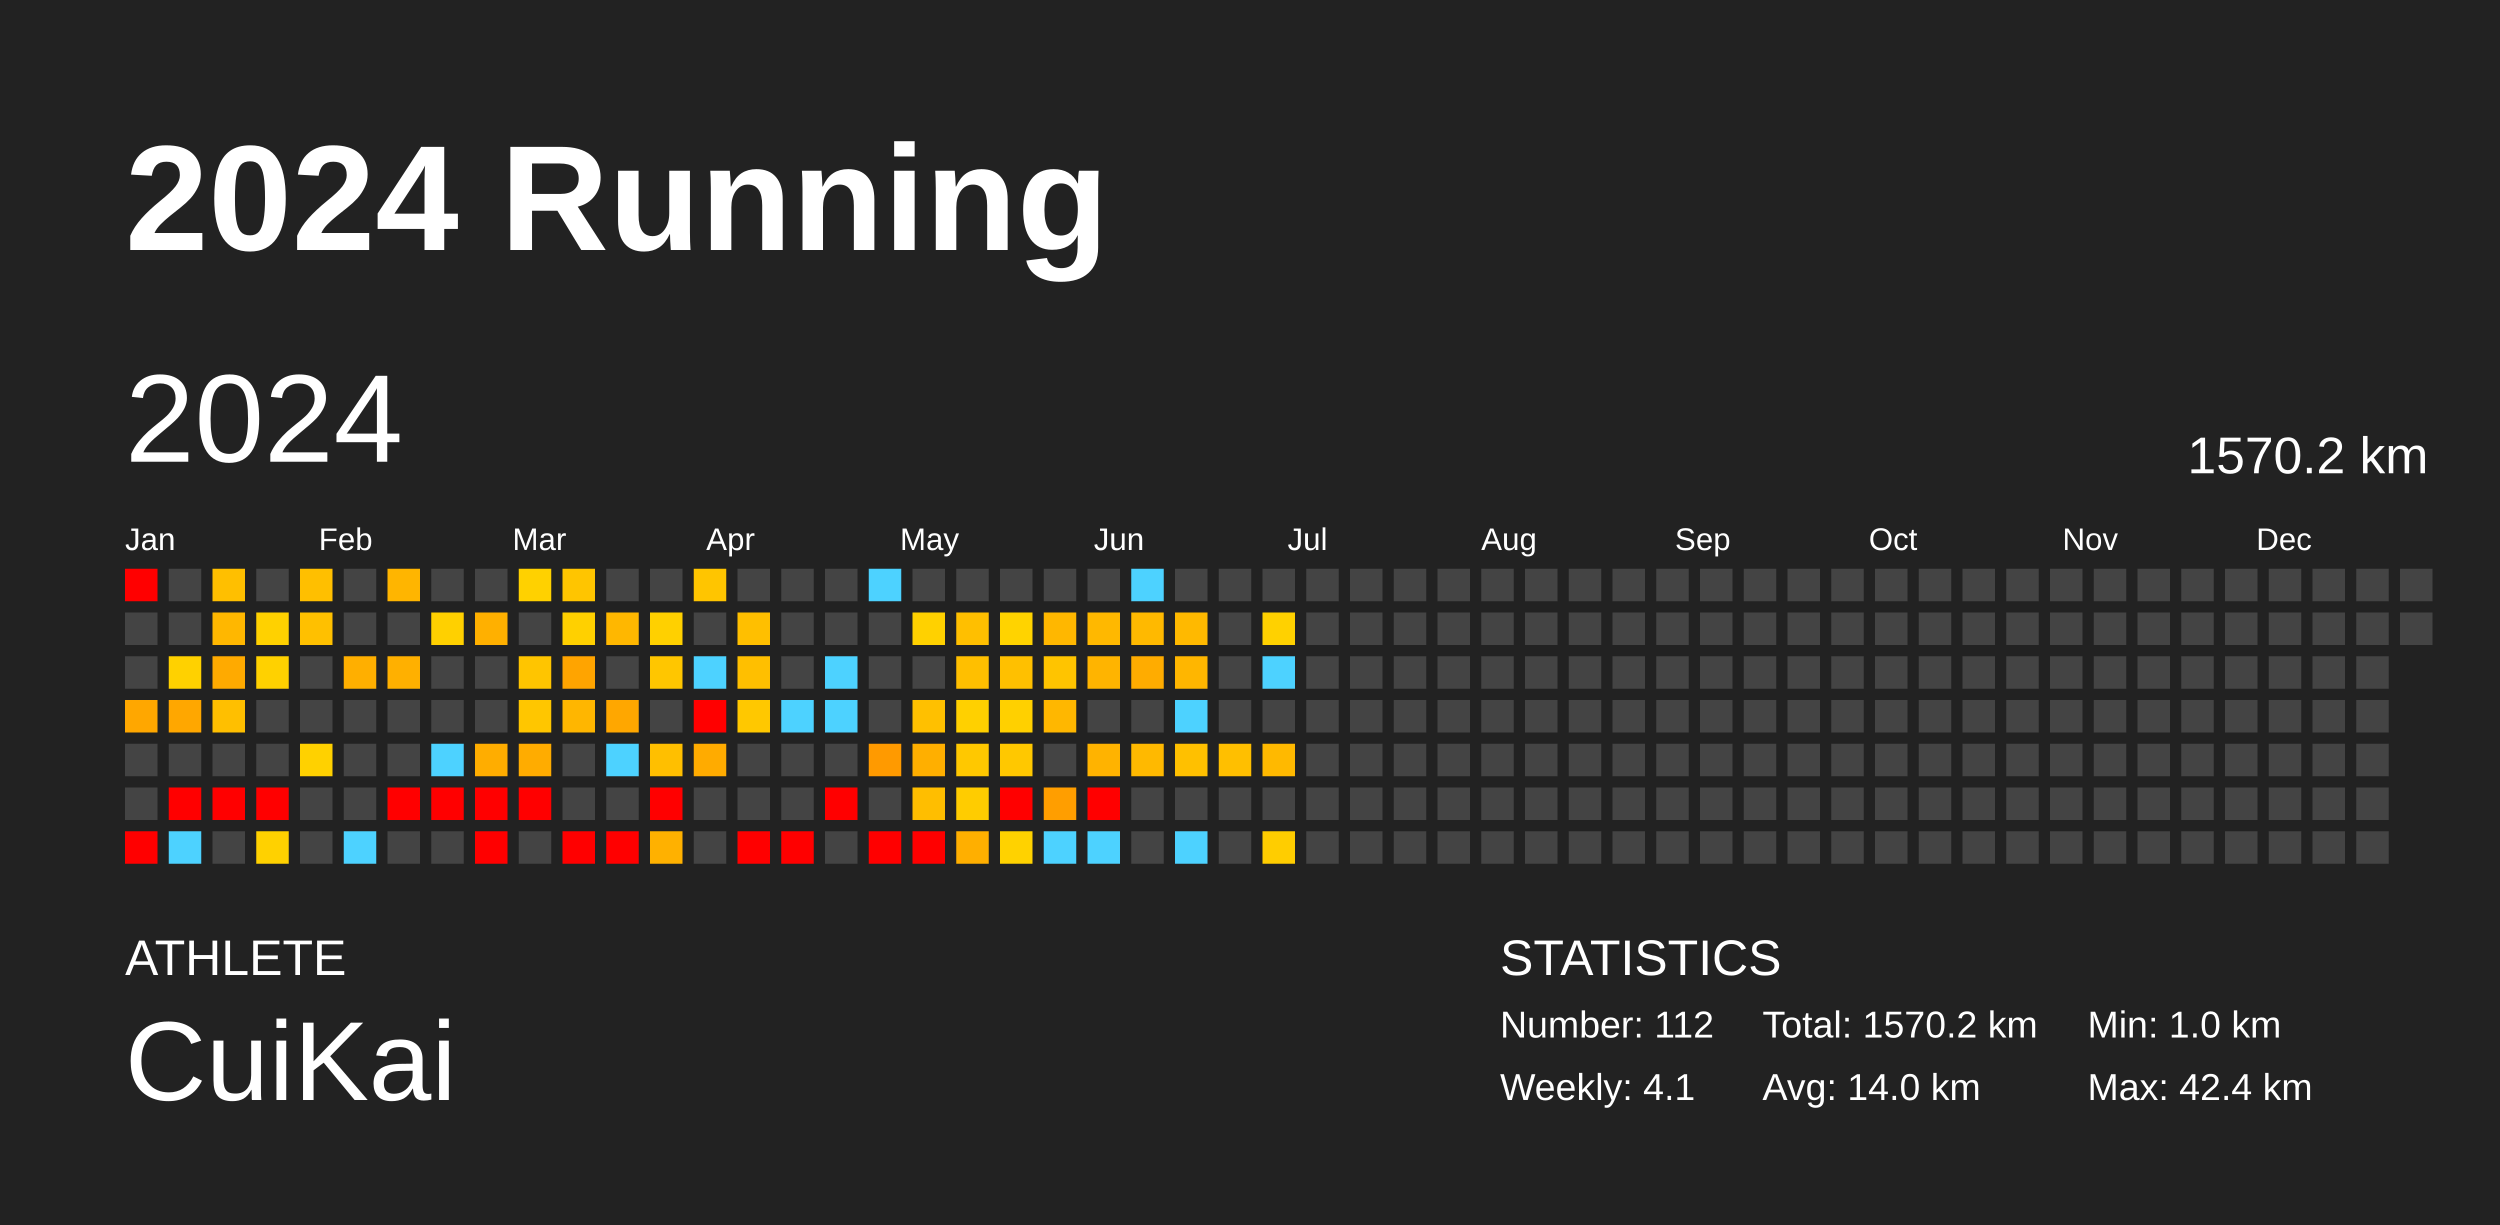
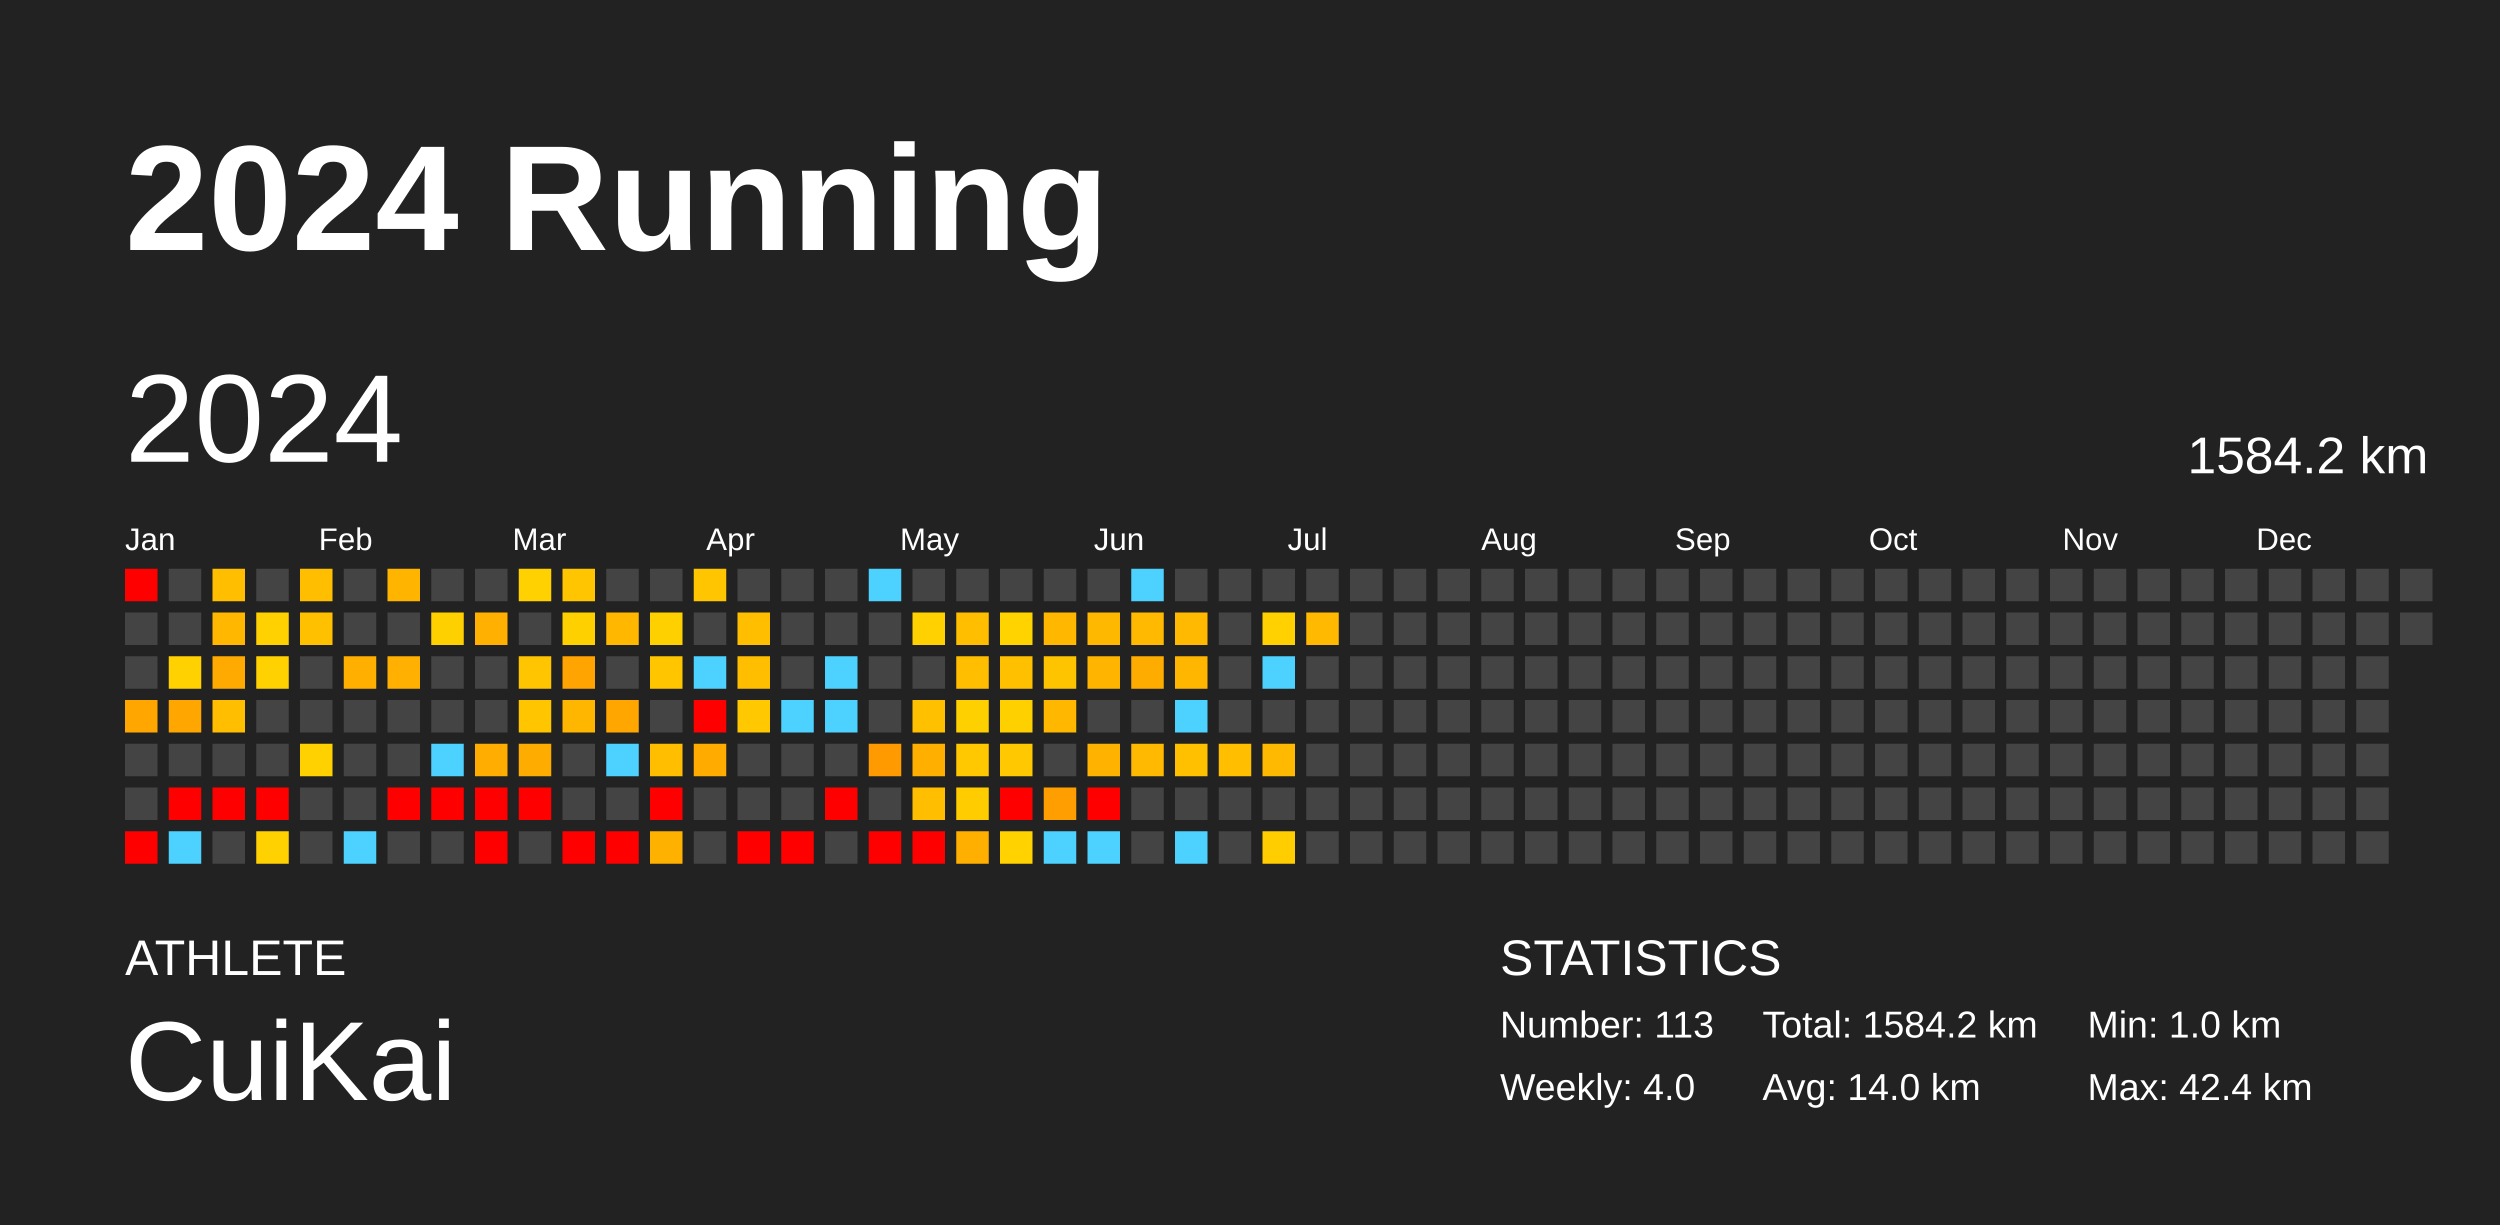
<svg xmlns="http://www.w3.org/2000/svg" baseProfile="full" height="98mm" version="1.1" viewBox="0,0,200,98" width="200mm">
  <defs />
  <rect fill="#222222" height="98" width="200" x="0" y="0" />
  <text fill="#FFFFFF" style="font-size:12px; font-family:Arial; font-weight:bold;" x="10" y="20">2024 Running</text>
  <text fill="#FFFFFF" style="font-size:4px; font-family:Arial" x="10" y="78">ATHLETE</text>
  <text fill="#FFFFFF" style="font-size:9px; font-family:Arial" x="10" y="88">CuiKai</text>
  <text fill="#FFFFFF" style="font-size:4px; font-family:Arial" x="120" y="78">STATISTICS</text>
-   <text fill="#FFFFFF" style="font-size:3px; font-family:Arial" x="120" y="83">Number: 112</text>
-   <text fill="#FFFFFF" style="font-size:3px; font-family:Arial" x="120" y="88">Weekly: 4.1</text>
-   <text fill="#FFFFFF" style="font-size:3px; font-family:Arial" x="141" y="83">Total: 1570.2 km</text>
+   <text fill="#FFFFFF" style="font-size:3px; font-family:Arial" x="120" y="83">Number: 113</text>
+   <text fill="#FFFFFF" style="font-size:3px; font-family:Arial" x="120" y="88">Weekly: 4.0</text>
+   <text fill="#FFFFFF" style="font-size:3px; font-family:Arial" x="141" y="83">Total: 1584.2 km</text>
  <text fill="#FFFFFF" style="font-size:3px; font-family:Arial" x="141" y="88">Avg: 14.0 km</text>
  <text fill="#FFFFFF" style="font-size:3px; font-family:Arial" x="167" y="83">Min: 1.0 km</text>
  <text fill="#FFFFFF" style="font-size:3px; font-family:Arial" x="167" y="88">Max: 42.4 km</text>
  <text dominant-baseline="hanging" fill="#FFFFFF" style="font-size:10.0px; font-family:Arial;" x="10" y="30">2024</text>
-   <text dominant-baseline="hanging" fill="#FFFFFF" style="font-size:4.125px; font-family:Arial;" x="175" y="35">1570.2 km</text>
+   <text dominant-baseline="hanging" fill="#FFFFFF" style="font-size:4.125px; font-family:Arial;" x="175" y="35">1584.2 km</text>
  <text fill="#FFFFFF" style="font-size:2.5px; font-family:Arial" x="10.0" y="44">Jan</text>
  <text fill="#FFFFFF" style="font-size:2.5px; font-family:Arial" x="25.5" y="44">Feb</text>
  <text fill="#FFFFFF" style="font-size:2.5px; font-family:Arial" x="41.0" y="44">Mar</text>
  <text fill="#FFFFFF" style="font-size:2.5px; font-family:Arial" x="56.5" y="44">Apr</text>
  <text fill="#FFFFFF" style="font-size:2.5px; font-family:Arial" x="72.0" y="44">May</text>
  <text fill="#FFFFFF" style="font-size:2.5px; font-family:Arial" x="87.5" y="44">Jun</text>
  <text fill="#FFFFFF" style="font-size:2.5px; font-family:Arial" x="103.0" y="44">Jul</text>
  <text fill="#FFFFFF" style="font-size:2.5px; font-family:Arial" x="118.5" y="44">Aug</text>
  <text fill="#FFFFFF" style="font-size:2.5px; font-family:Arial" x="134.0" y="44">Sep</text>
  <text fill="#FFFFFF" style="font-size:2.5px; font-family:Arial" x="149.5" y="44">Oct</text>
  <text fill="#FFFFFF" style="font-size:2.5px; font-family:Arial" x="165.0" y="44">Nov</text>
  <text fill="#FFFFFF" style="font-size:2.5px; font-family:Arial" x="180.5" y="44">Dec</text>
  <rect fill="red" height="2.6" width="2.6" x="10.0" y="45.5" />
  <rect fill="#444444" height="2.6" width="2.6" x="10.0" y="49.0" />
  <rect fill="#444444" height="2.6" width="2.6" x="10.0" y="52.5" />
  <rect fill="#ffa700" height="2.6" width="2.6" x="10.0" y="56.0" />
  <rect fill="#444444" height="2.6" width="2.6" x="10.0" y="59.5" />
  <rect fill="#444444" height="2.6" width="2.6" x="10.0" y="63.0" />
  <rect fill="red" height="2.6" width="2.6" x="10.0" y="66.5" />
  <rect fill="#444444" height="2.6" width="2.6" x="13.5" y="45.5" />
  <rect fill="#444444" height="2.6" width="2.6" x="13.5" y="49.0" />
  <rect fill="#ffd100" height="2.6" width="2.6" x="13.5" y="52.5" />
  <rect fill="#ffa700" height="2.6" width="2.6" x="13.5" y="56.0" />
  <rect fill="#444444" height="2.6" width="2.6" x="13.5" y="59.5" />
  <rect fill="red" height="2.6" width="2.6" x="13.5" y="63.0" />
  <rect fill="#4dd2ff" height="2.6" width="2.6" x="13.5" y="66.5" />
  <rect fill="#ffbf00" height="2.6" width="2.6" x="17.0" y="45.5" />
  <rect fill="#ffb700" height="2.6" width="2.6" x="17.0" y="49.0" />
  <rect fill="#ffaa00" height="2.6" width="2.6" x="17.0" y="52.5" />
  <rect fill="#ffbf00" height="2.6" width="2.6" x="17.0" y="56.0" />
  <rect fill="#444444" height="2.6" width="2.6" x="17.0" y="59.5" />
  <rect fill="red" height="2.6" width="2.6" x="17.0" y="63.0" />
  <rect fill="#444444" height="2.6" width="2.6" x="17.0" y="66.5" />
  <rect fill="#444444" height="2.6" width="2.6" x="20.5" y="45.5" />
  <rect fill="#ffd100" height="2.6" width="2.6" x="20.5" y="49.0" />
  <rect fill="#ffd100" height="2.6" width="2.6" x="20.5" y="52.5" />
  <rect fill="#444444" height="2.6" width="2.6" x="20.5" y="56.0" />
  <rect fill="#444444" height="2.6" width="2.6" x="20.5" y="59.5" />
  <rect fill="red" height="2.6" width="2.6" x="20.5" y="63.0" />
  <rect fill="#ffd100" height="2.6" width="2.6" x="20.5" y="66.5" />
  <rect fill="#ffbf00" height="2.6" width="2.6" x="24.0" y="45.5" />
  <rect fill="#ffc000" height="2.6" width="2.6" x="24.0" y="49.0" />
  <rect fill="#444444" height="2.6" width="2.6" x="24.0" y="52.5" />
  <rect fill="#444444" height="2.6" width="2.6" x="24.0" y="56.0" />
  <rect fill="#ffd100" height="2.6" width="2.6" x="24.0" y="59.5" />
  <rect fill="#444444" height="2.6" width="2.6" x="24.0" y="63.0" />
  <rect fill="#444444" height="2.6" width="2.6" x="24.0" y="66.5" />
  <rect fill="#444444" height="2.6" width="2.6" x="27.5" y="45.5" />
  <rect fill="#444444" height="2.6" width="2.6" x="27.5" y="49.0" />
  <rect fill="#ffaf00" height="2.6" width="2.6" x="27.5" y="52.5" />
  <rect fill="#444444" height="2.6" width="2.6" x="27.5" y="56.0" />
  <rect fill="#444444" height="2.6" width="2.6" x="27.5" y="59.5" />
  <rect fill="#444444" height="2.6" width="2.6" x="27.5" y="63.0" />
  <rect fill="#4dd2ff" height="2.6" width="2.6" x="27.5" y="66.5" />
  <rect fill="#ffb500" height="2.6" width="2.6" x="31.0" y="45.5" />
  <rect fill="#444444" height="2.6" width="2.6" x="31.0" y="49.0" />
  <rect fill="#ffb000" height="2.6" width="2.6" x="31.0" y="52.5" />
  <rect fill="#444444" height="2.6" width="2.6" x="31.0" y="56.0" />
  <rect fill="#444444" height="2.6" width="2.6" x="31.0" y="59.5" />
  <rect fill="red" height="2.6" width="2.6" x="31.0" y="63.0" />
  <rect fill="#444444" height="2.6" width="2.6" x="31.0" y="66.5" />
  <rect fill="#444444" height="2.6" width="2.6" x="34.5" y="45.5" />
  <rect fill="#ffd000" height="2.6" width="2.6" x="34.5" y="49.0" />
  <rect fill="#444444" height="2.6" width="2.6" x="34.5" y="52.5" />
  <rect fill="#444444" height="2.6" width="2.6" x="34.5" y="56.0" />
  <rect fill="#4dd2ff" height="2.6" width="2.6" x="34.5" y="59.5" />
  <rect fill="red" height="2.6" width="2.6" x="34.5" y="63.0" />
  <rect fill="#444444" height="2.6" width="2.6" x="34.5" y="66.5" />
  <rect fill="#444444" height="2.6" width="2.6" x="38.0" y="45.5" />
  <rect fill="#ffb000" height="2.6" width="2.6" x="38.0" y="49.0" />
  <rect fill="#444444" height="2.6" width="2.6" x="38.0" y="52.5" />
  <rect fill="#444444" height="2.6" width="2.6" x="38.0" y="56.0" />
  <rect fill="#ffad00" height="2.6" width="2.6" x="38.0" y="59.5" />
  <rect fill="red" height="2.6" width="2.6" x="38.0" y="63.0" />
  <rect fill="red" height="2.6" width="2.6" x="38.0" y="66.5" />
  <rect fill="#ffd100" height="2.6" width="2.6" x="41.5" y="45.5" />
  <rect fill="#444444" height="2.6" width="2.6" x="41.5" y="49.0" />
  <rect fill="#ffc500" height="2.6" width="2.6" x="41.5" y="52.5" />
  <rect fill="#ffc600" height="2.6" width="2.6" x="41.5" y="56.0" />
  <rect fill="#ffac00" height="2.6" width="2.6" x="41.5" y="59.5" />
  <rect fill="red" height="2.6" width="2.6" x="41.5" y="63.0" />
  <rect fill="#444444" height="2.6" width="2.6" x="41.5" y="66.5" />
  <rect fill="#ffc500" height="2.6" width="2.6" x="45.0" y="45.5" />
  <rect fill="#ffd000" height="2.6" width="2.6" x="45.0" y="49.0" />
  <rect fill="#ffa400" height="2.6" width="2.6" x="45.0" y="52.5" />
  <rect fill="#ffb600" height="2.6" width="2.6" x="45.0" y="56.0" />
  <rect fill="#444444" height="2.6" width="2.6" x="45.0" y="59.5" />
  <rect fill="#444444" height="2.6" width="2.6" x="45.0" y="63.0" />
  <rect fill="red" height="2.6" width="2.6" x="45.0" y="66.5" />
  <rect fill="#444444" height="2.6" width="2.6" x="48.5" y="45.5" />
  <rect fill="#ffb700" height="2.6" width="2.6" x="48.5" y="49.0" />
  <rect fill="#444444" height="2.6" width="2.6" x="48.5" y="52.5" />
  <rect fill="#ffa700" height="2.6" width="2.6" x="48.5" y="56.0" />
  <rect fill="#4dd2ff" height="2.6" width="2.6" x="48.5" y="59.5" />
  <rect fill="#444444" height="2.6" width="2.6" x="48.5" y="63.0" />
  <rect fill="red" height="2.6" width="2.6" x="48.5" y="66.5" />
  <rect fill="#444444" height="2.6" width="2.6" x="52.0" y="45.5" />
  <rect fill="#ffd000" height="2.6" width="2.6" x="52.0" y="49.0" />
  <rect fill="#ffc600" height="2.6" width="2.6" x="52.0" y="52.5" />
  <rect fill="#444444" height="2.6" width="2.6" x="52.0" y="56.0" />
  <rect fill="#ffbf00" height="2.6" width="2.6" x="52.0" y="59.5" />
  <rect fill="red" height="2.6" width="2.6" x="52.0" y="63.0" />
  <rect fill="#ffb100" height="2.6" width="2.6" x="52.0" y="66.5" />
  <rect fill="#ffc500" height="2.6" width="2.6" x="55.5" y="45.5" />
  <rect fill="#444444" height="2.6" width="2.6" x="55.5" y="49.0" />
  <rect fill="#4dd2ff" height="2.6" width="2.6" x="55.5" y="52.5" />
  <rect fill="red" height="2.6" width="2.6" x="55.5" y="56.0" />
  <rect fill="#ffab00" height="2.6" width="2.6" x="55.5" y="59.5" />
  <rect fill="#444444" height="2.6" width="2.6" x="55.5" y="63.0" />
  <rect fill="#444444" height="2.6" width="2.6" x="55.5" y="66.5" />
  <rect fill="#444444" height="2.6" width="2.6" x="59.0" y="45.5" />
  <rect fill="#ffbf00" height="2.6" width="2.6" x="59.0" y="49.0" />
  <rect fill="#ffbf00" height="2.6" width="2.6" x="59.0" y="52.5" />
  <rect fill="#ffc800" height="2.6" width="2.6" x="59.0" y="56.0" />
  <rect fill="#444444" height="2.6" width="2.6" x="59.0" y="59.5" />
  <rect fill="#444444" height="2.6" width="2.6" x="59.0" y="63.0" />
  <rect fill="red" height="2.6" width="2.6" x="59.0" y="66.5" />
  <rect fill="#444444" height="2.6" width="2.6" x="62.5" y="45.5" />
  <rect fill="#444444" height="2.6" width="2.6" x="62.5" y="49.0" />
  <rect fill="#444444" height="2.6" width="2.6" x="62.5" y="52.5" />
  <rect fill="#4dd2ff" height="2.6" width="2.6" x="62.5" y="56.0" />
  <rect fill="#444444" height="2.6" width="2.6" x="62.5" y="59.5" />
  <rect fill="#444444" height="2.6" width="2.6" x="62.5" y="63.0" />
  <rect fill="red" height="2.6" width="2.6" x="62.5" y="66.5" />
  <rect fill="#444444" height="2.6" width="2.6" x="66.0" y="45.5" />
  <rect fill="#444444" height="2.6" width="2.6" x="66.0" y="49.0" />
  <rect fill="#4dd2ff" height="2.6" width="2.6" x="66.0" y="52.5" />
  <rect fill="#4dd2ff" height="2.6" width="2.6" x="66.0" y="56.0" />
  <rect fill="#444444" height="2.6" width="2.6" x="66.0" y="59.5" />
  <rect fill="red" height="2.6" width="2.6" x="66.0" y="63.0" />
  <rect fill="#444444" height="2.6" width="2.6" x="66.0" y="66.5" />
  <rect fill="#4dd2ff" height="2.6" width="2.6" x="69.5" y="45.5" />
  <rect fill="#444444" height="2.6" width="2.6" x="69.5" y="49.0" />
  <rect fill="#444444" height="2.6" width="2.6" x="69.5" y="52.5" />
  <rect fill="#444444" height="2.6" width="2.6" x="69.5" y="56.0" />
  <rect fill="#ff9a00" height="2.6" width="2.6" x="69.5" y="59.5" />
  <rect fill="#444444" height="2.6" width="2.6" x="69.5" y="63.0" />
  <rect fill="red" height="2.6" width="2.6" x="69.5" y="66.5" />
  <rect fill="#444444" height="2.6" width="2.6" x="73.0" y="45.5" />
  <rect fill="#ffd100" height="2.6" width="2.6" x="73.0" y="49.0" />
  <rect fill="#444444" height="2.6" width="2.6" x="73.0" y="52.5" />
  <rect fill="#ffc000" height="2.6" width="2.6" x="73.0" y="56.0" />
  <rect fill="#ffaf00" height="2.6" width="2.6" x="73.0" y="59.5" />
  <rect fill="#ffbe00" height="2.6" width="2.6" x="73.0" y="63.0" />
  <rect fill="red" height="2.6" width="2.6" x="73.0" y="66.5" />
  <rect fill="#444444" height="2.6" width="2.6" x="76.5" y="45.5" />
  <rect fill="#ffbf00" height="2.6" width="2.6" x="76.5" y="49.0" />
  <rect fill="#ffbf00" height="2.6" width="2.6" x="76.5" y="52.5" />
  <rect fill="#ffd000" height="2.6" width="2.6" x="76.5" y="56.0" />
  <rect fill="#ffc800" height="2.6" width="2.6" x="76.5" y="59.5" />
  <rect fill="#ffcc00" height="2.6" width="2.6" x="76.5" y="63.0" />
  <rect fill="#ffaf00" height="2.6" width="2.6" x="76.5" y="66.5" />
  <rect fill="#444444" height="2.6" width="2.6" x="80.0" y="45.5" />
  <rect fill="#ffd300" height="2.6" width="2.6" x="80.0" y="49.0" />
  <rect fill="#ffc000" height="2.6" width="2.6" x="80.0" y="52.5" />
  <rect fill="#ffd000" height="2.6" width="2.6" x="80.0" y="56.0" />
  <rect fill="#ffc800" height="2.6" width="2.6" x="80.0" y="59.5" />
  <rect fill="red" height="2.6" width="2.6" x="80.0" y="63.0" />
  <rect fill="#ffd200" height="2.6" width="2.6" x="80.0" y="66.5" />
  <rect fill="#444444" height="2.6" width="2.6" x="83.5" y="45.5" />
  <rect fill="#ffb700" height="2.6" width="2.6" x="83.5" y="49.0" />
  <rect fill="#ffc400" height="2.6" width="2.6" x="83.5" y="52.5" />
  <rect fill="#ffb700" height="2.6" width="2.6" x="83.5" y="56.0" />
  <rect fill="#444444" height="2.6" width="2.6" x="83.5" y="59.5" />
  <rect fill="#ff9e00" height="2.6" width="2.6" x="83.5" y="63.0" />
  <rect fill="#4dd2ff" height="2.6" width="2.6" x="83.5" y="66.5" />
  <rect fill="#444444" height="2.6" width="2.6" x="87.0" y="45.5" />
  <rect fill="#ffb800" height="2.6" width="2.6" x="87.0" y="49.0" />
  <rect fill="#ffb400" height="2.6" width="2.6" x="87.0" y="52.5" />
  <rect fill="#444444" height="2.6" width="2.6" x="87.0" y="56.0" />
  <rect fill="#ffb300" height="2.6" width="2.6" x="87.0" y="59.5" />
  <rect fill="red" height="2.6" width="2.6" x="87.0" y="63.0" />
  <rect fill="#4dd2ff" height="2.6" width="2.6" x="87.0" y="66.5" />
  <rect fill="#4dd2ff" height="2.6" width="2.6" x="90.5" y="45.5" />
  <rect fill="#ffb900" height="2.6" width="2.6" x="90.5" y="49.0" />
  <rect fill="#ffac00" height="2.6" width="2.6" x="90.5" y="52.5" />
  <rect fill="#444444" height="2.6" width="2.6" x="90.5" y="56.0" />
  <rect fill="#ffb900" height="2.6" width="2.6" x="90.5" y="59.5" />
  <rect fill="#444444" height="2.6" width="2.6" x="90.5" y="63.0" />
  <rect fill="#444444" height="2.6" width="2.6" x="90.5" y="66.5" />
  <rect fill="#444444" height="2.6" width="2.6" x="94.0" y="45.5" />
  <rect fill="#ffb900" height="2.6" width="2.6" x="94.0" y="49.0" />
  <rect fill="#ffb600" height="2.6" width="2.6" x="94.0" y="52.5" />
  <rect fill="#4dd2ff" height="2.6" width="2.6" x="94.0" y="56.0" />
  <rect fill="#ffc000" height="2.6" width="2.6" x="94.0" y="59.5" />
  <rect fill="#444444" height="2.6" width="2.6" x="94.0" y="63.0" />
  <rect fill="#4dd2ff" height="2.6" width="2.6" x="94.0" y="66.5" />
  <rect fill="#444444" height="2.6" width="2.6" x="97.5" y="45.5" />
  <rect fill="#444444" height="2.6" width="2.6" x="97.5" y="49.0" />
  <rect fill="#444444" height="2.6" width="2.6" x="97.5" y="52.5" />
  <rect fill="#444444" height="2.6" width="2.6" x="97.5" y="56.0" />
  <rect fill="#ffbf00" height="2.6" width="2.6" x="97.5" y="59.5" />
  <rect fill="#444444" height="2.6" width="2.6" x="97.5" y="63.0" />
  <rect fill="#444444" height="2.6" width="2.6" x="97.5" y="66.5" />
  <rect fill="#444444" height="2.6" width="2.6" x="101.0" y="45.5" />
  <rect fill="#ffd100" height="2.6" width="2.6" x="101.0" y="49.0" />
  <rect fill="#4dd2ff" height="2.6" width="2.6" x="101.0" y="52.5" />
  <rect fill="#444444" height="2.6" width="2.6" x="101.0" y="56.0" />
  <rect fill="#ffb900" height="2.6" width="2.6" x="101.0" y="59.5" />
  <rect fill="#444444" height="2.6" width="2.6" x="101.0" y="63.0" />
  <rect fill="#ffcd00" height="2.6" width="2.6" x="101.0" y="66.5" />
  <rect fill="#444444" height="2.6" width="2.6" x="104.5" y="45.5" />
-   <rect fill="#444444" height="2.6" width="2.6" x="104.5" y="49.0" />
+   <rect fill="#ffb900" height="2.6" width="2.6" x="104.5" y="49.0" />
  <rect fill="#444444" height="2.6" width="2.6" x="104.5" y="52.5" />
  <rect fill="#444444" height="2.6" width="2.6" x="104.5" y="56.0" />
  <rect fill="#444444" height="2.6" width="2.6" x="104.5" y="59.5" />
  <rect fill="#444444" height="2.6" width="2.6" x="104.5" y="63.0" />
  <rect fill="#444444" height="2.6" width="2.6" x="104.5" y="66.5" />
  <rect fill="#444444" height="2.6" width="2.6" x="108.0" y="45.5" />
  <rect fill="#444444" height="2.6" width="2.6" x="108.0" y="49.0" />
  <rect fill="#444444" height="2.6" width="2.6" x="108.0" y="52.5" />
  <rect fill="#444444" height="2.6" width="2.6" x="108.0" y="56.0" />
  <rect fill="#444444" height="2.6" width="2.6" x="108.0" y="59.5" />
  <rect fill="#444444" height="2.6" width="2.6" x="108.0" y="63.0" />
  <rect fill="#444444" height="2.6" width="2.6" x="108.0" y="66.5" />
  <rect fill="#444444" height="2.6" width="2.6" x="111.5" y="45.5" />
  <rect fill="#444444" height="2.6" width="2.6" x="111.5" y="49.0" />
  <rect fill="#444444" height="2.6" width="2.6" x="111.5" y="52.5" />
  <rect fill="#444444" height="2.6" width="2.6" x="111.5" y="56.0" />
  <rect fill="#444444" height="2.6" width="2.6" x="111.5" y="59.5" />
  <rect fill="#444444" height="2.6" width="2.6" x="111.5" y="63.0" />
  <rect fill="#444444" height="2.6" width="2.6" x="111.5" y="66.5" />
  <rect fill="#444444" height="2.6" width="2.6" x="115.0" y="45.5" />
  <rect fill="#444444" height="2.6" width="2.6" x="115.0" y="49.0" />
  <rect fill="#444444" height="2.6" width="2.6" x="115.0" y="52.5" />
  <rect fill="#444444" height="2.6" width="2.6" x="115.0" y="56.0" />
  <rect fill="#444444" height="2.6" width="2.6" x="115.0" y="59.5" />
  <rect fill="#444444" height="2.6" width="2.6" x="115.0" y="63.0" />
  <rect fill="#444444" height="2.6" width="2.6" x="115.0" y="66.5" />
  <rect fill="#444444" height="2.6" width="2.6" x="118.5" y="45.5" />
  <rect fill="#444444" height="2.6" width="2.6" x="118.5" y="49.0" />
  <rect fill="#444444" height="2.6" width="2.6" x="118.5" y="52.5" />
  <rect fill="#444444" height="2.6" width="2.6" x="118.5" y="56.0" />
  <rect fill="#444444" height="2.6" width="2.6" x="118.5" y="59.5" />
  <rect fill="#444444" height="2.6" width="2.6" x="118.5" y="63.0" />
  <rect fill="#444444" height="2.6" width="2.6" x="118.5" y="66.5" />
  <rect fill="#444444" height="2.6" width="2.6" x="122.0" y="45.5" />
  <rect fill="#444444" height="2.6" width="2.6" x="122.0" y="49.0" />
  <rect fill="#444444" height="2.6" width="2.6" x="122.0" y="52.5" />
  <rect fill="#444444" height="2.6" width="2.6" x="122.0" y="56.0" />
  <rect fill="#444444" height="2.6" width="2.6" x="122.0" y="59.5" />
  <rect fill="#444444" height="2.6" width="2.6" x="122.0" y="63.0" />
  <rect fill="#444444" height="2.6" width="2.6" x="122.0" y="66.5" />
  <rect fill="#444444" height="2.6" width="2.6" x="125.5" y="45.5" />
  <rect fill="#444444" height="2.6" width="2.6" x="125.5" y="49.0" />
  <rect fill="#444444" height="2.6" width="2.6" x="125.5" y="52.5" />
  <rect fill="#444444" height="2.6" width="2.6" x="125.5" y="56.0" />
  <rect fill="#444444" height="2.6" width="2.6" x="125.5" y="59.5" />
  <rect fill="#444444" height="2.6" width="2.6" x="125.5" y="63.0" />
  <rect fill="#444444" height="2.6" width="2.6" x="125.5" y="66.5" />
  <rect fill="#444444" height="2.6" width="2.6" x="129.0" y="45.5" />
  <rect fill="#444444" height="2.6" width="2.6" x="129.0" y="49.0" />
  <rect fill="#444444" height="2.6" width="2.6" x="129.0" y="52.5" />
  <rect fill="#444444" height="2.6" width="2.6" x="129.0" y="56.0" />
  <rect fill="#444444" height="2.6" width="2.6" x="129.0" y="59.5" />
  <rect fill="#444444" height="2.6" width="2.6" x="129.0" y="63.0" />
  <rect fill="#444444" height="2.6" width="2.6" x="129.0" y="66.5" />
  <rect fill="#444444" height="2.6" width="2.6" x="132.5" y="45.5" />
  <rect fill="#444444" height="2.6" width="2.6" x="132.5" y="49.0" />
  <rect fill="#444444" height="2.6" width="2.6" x="132.5" y="52.5" />
  <rect fill="#444444" height="2.6" width="2.6" x="132.5" y="56.0" />
  <rect fill="#444444" height="2.6" width="2.6" x="132.5" y="59.5" />
  <rect fill="#444444" height="2.6" width="2.6" x="132.5" y="63.0" />
  <rect fill="#444444" height="2.6" width="2.6" x="132.5" y="66.5" />
  <rect fill="#444444" height="2.6" width="2.6" x="136.0" y="45.5" />
  <rect fill="#444444" height="2.6" width="2.6" x="136.0" y="49.0" />
  <rect fill="#444444" height="2.6" width="2.6" x="136.0" y="52.5" />
  <rect fill="#444444" height="2.6" width="2.6" x="136.0" y="56.0" />
  <rect fill="#444444" height="2.6" width="2.6" x="136.0" y="59.5" />
  <rect fill="#444444" height="2.6" width="2.6" x="136.0" y="63.0" />
  <rect fill="#444444" height="2.6" width="2.6" x="136.0" y="66.5" />
  <rect fill="#444444" height="2.6" width="2.6" x="139.5" y="45.5" />
  <rect fill="#444444" height="2.6" width="2.6" x="139.5" y="49.0" />
  <rect fill="#444444" height="2.6" width="2.6" x="139.5" y="52.5" />
  <rect fill="#444444" height="2.6" width="2.6" x="139.5" y="56.0" />
  <rect fill="#444444" height="2.6" width="2.6" x="139.5" y="59.5" />
  <rect fill="#444444" height="2.6" width="2.6" x="139.5" y="63.0" />
  <rect fill="#444444" height="2.6" width="2.6" x="139.5" y="66.5" />
  <rect fill="#444444" height="2.6" width="2.6" x="143.0" y="45.5" />
  <rect fill="#444444" height="2.6" width="2.6" x="143.0" y="49.0" />
  <rect fill="#444444" height="2.6" width="2.6" x="143.0" y="52.5" />
  <rect fill="#444444" height="2.6" width="2.6" x="143.0" y="56.0" />
  <rect fill="#444444" height="2.6" width="2.6" x="143.0" y="59.5" />
  <rect fill="#444444" height="2.6" width="2.6" x="143.0" y="63.0" />
  <rect fill="#444444" height="2.6" width="2.6" x="143.0" y="66.5" />
  <rect fill="#444444" height="2.6" width="2.6" x="146.5" y="45.5" />
  <rect fill="#444444" height="2.6" width="2.6" x="146.5" y="49.0" />
  <rect fill="#444444" height="2.6" width="2.6" x="146.5" y="52.5" />
  <rect fill="#444444" height="2.6" width="2.6" x="146.5" y="56.0" />
  <rect fill="#444444" height="2.6" width="2.6" x="146.5" y="59.5" />
  <rect fill="#444444" height="2.6" width="2.6" x="146.5" y="63.0" />
  <rect fill="#444444" height="2.6" width="2.6" x="146.5" y="66.5" />
  <rect fill="#444444" height="2.6" width="2.6" x="150.0" y="45.5" />
  <rect fill="#444444" height="2.6" width="2.6" x="150.0" y="49.0" />
  <rect fill="#444444" height="2.6" width="2.6" x="150.0" y="52.5" />
  <rect fill="#444444" height="2.6" width="2.6" x="150.0" y="56.0" />
  <rect fill="#444444" height="2.6" width="2.6" x="150.0" y="59.5" />
  <rect fill="#444444" height="2.6" width="2.6" x="150.0" y="63.0" />
  <rect fill="#444444" height="2.6" width="2.6" x="150.0" y="66.5" />
  <rect fill="#444444" height="2.6" width="2.6" x="153.5" y="45.5" />
  <rect fill="#444444" height="2.6" width="2.6" x="153.5" y="49.0" />
  <rect fill="#444444" height="2.6" width="2.6" x="153.5" y="52.5" />
  <rect fill="#444444" height="2.6" width="2.6" x="153.5" y="56.0" />
  <rect fill="#444444" height="2.6" width="2.6" x="153.5" y="59.5" />
  <rect fill="#444444" height="2.6" width="2.6" x="153.5" y="63.0" />
  <rect fill="#444444" height="2.6" width="2.6" x="153.5" y="66.5" />
  <rect fill="#444444" height="2.6" width="2.6" x="157.0" y="45.5" />
  <rect fill="#444444" height="2.6" width="2.6" x="157.0" y="49.0" />
  <rect fill="#444444" height="2.6" width="2.6" x="157.0" y="52.5" />
  <rect fill="#444444" height="2.6" width="2.6" x="157.0" y="56.0" />
  <rect fill="#444444" height="2.6" width="2.6" x="157.0" y="59.5" />
  <rect fill="#444444" height="2.6" width="2.6" x="157.0" y="63.0" />
  <rect fill="#444444" height="2.6" width="2.6" x="157.0" y="66.5" />
  <rect fill="#444444" height="2.6" width="2.6" x="160.5" y="45.5" />
  <rect fill="#444444" height="2.6" width="2.6" x="160.5" y="49.0" />
  <rect fill="#444444" height="2.6" width="2.6" x="160.5" y="52.5" />
  <rect fill="#444444" height="2.6" width="2.6" x="160.5" y="56.0" />
  <rect fill="#444444" height="2.6" width="2.6" x="160.5" y="59.5" />
  <rect fill="#444444" height="2.6" width="2.6" x="160.5" y="63.0" />
  <rect fill="#444444" height="2.6" width="2.6" x="160.5" y="66.5" />
  <rect fill="#444444" height="2.6" width="2.6" x="164.0" y="45.5" />
  <rect fill="#444444" height="2.6" width="2.6" x="164.0" y="49.0" />
  <rect fill="#444444" height="2.6" width="2.6" x="164.0" y="52.5" />
  <rect fill="#444444" height="2.6" width="2.6" x="164.0" y="56.0" />
  <rect fill="#444444" height="2.6" width="2.6" x="164.0" y="59.5" />
  <rect fill="#444444" height="2.6" width="2.6" x="164.0" y="63.0" />
  <rect fill="#444444" height="2.6" width="2.6" x="164.0" y="66.5" />
  <rect fill="#444444" height="2.6" width="2.6" x="167.5" y="45.5" />
  <rect fill="#444444" height="2.6" width="2.6" x="167.5" y="49.0" />
  <rect fill="#444444" height="2.6" width="2.6" x="167.5" y="52.5" />
  <rect fill="#444444" height="2.6" width="2.6" x="167.5" y="56.0" />
  <rect fill="#444444" height="2.6" width="2.6" x="167.5" y="59.5" />
  <rect fill="#444444" height="2.6" width="2.6" x="167.5" y="63.0" />
  <rect fill="#444444" height="2.6" width="2.6" x="167.5" y="66.5" />
  <rect fill="#444444" height="2.6" width="2.6" x="171.0" y="45.5" />
  <rect fill="#444444" height="2.6" width="2.6" x="171.0" y="49.0" />
  <rect fill="#444444" height="2.6" width="2.6" x="171.0" y="52.5" />
  <rect fill="#444444" height="2.6" width="2.6" x="171.0" y="56.0" />
  <rect fill="#444444" height="2.6" width="2.6" x="171.0" y="59.5" />
  <rect fill="#444444" height="2.6" width="2.6" x="171.0" y="63.0" />
  <rect fill="#444444" height="2.6" width="2.6" x="171.0" y="66.5" />
  <rect fill="#444444" height="2.6" width="2.6" x="174.5" y="45.5" />
  <rect fill="#444444" height="2.6" width="2.6" x="174.5" y="49.0" />
  <rect fill="#444444" height="2.6" width="2.6" x="174.5" y="52.5" />
  <rect fill="#444444" height="2.6" width="2.6" x="174.5" y="56.0" />
  <rect fill="#444444" height="2.6" width="2.6" x="174.5" y="59.5" />
  <rect fill="#444444" height="2.6" width="2.6" x="174.5" y="63.0" />
  <rect fill="#444444" height="2.6" width="2.6" x="174.5" y="66.5" />
  <rect fill="#444444" height="2.6" width="2.6" x="178.0" y="45.5" />
  <rect fill="#444444" height="2.6" width="2.6" x="178.0" y="49.0" />
  <rect fill="#444444" height="2.6" width="2.6" x="178.0" y="52.5" />
  <rect fill="#444444" height="2.6" width="2.6" x="178.0" y="56.0" />
  <rect fill="#444444" height="2.6" width="2.6" x="178.0" y="59.5" />
  <rect fill="#444444" height="2.6" width="2.6" x="178.0" y="63.0" />
  <rect fill="#444444" height="2.6" width="2.6" x="178.0" y="66.5" />
  <rect fill="#444444" height="2.6" width="2.6" x="181.5" y="45.5" />
  <rect fill="#444444" height="2.6" width="2.6" x="181.5" y="49.0" />
  <rect fill="#444444" height="2.6" width="2.6" x="181.5" y="52.5" />
  <rect fill="#444444" height="2.6" width="2.6" x="181.5" y="56.0" />
  <rect fill="#444444" height="2.6" width="2.6" x="181.5" y="59.5" />
  <rect fill="#444444" height="2.6" width="2.6" x="181.5" y="63.0" />
  <rect fill="#444444" height="2.6" width="2.6" x="181.5" y="66.5" />
  <rect fill="#444444" height="2.6" width="2.6" x="185.0" y="45.5" />
  <rect fill="#444444" height="2.6" width="2.6" x="185.0" y="49.0" />
  <rect fill="#444444" height="2.6" width="2.6" x="185.0" y="52.5" />
  <rect fill="#444444" height="2.6" width="2.6" x="185.0" y="56.0" />
  <rect fill="#444444" height="2.6" width="2.6" x="185.0" y="59.5" />
  <rect fill="#444444" height="2.6" width="2.6" x="185.0" y="63.0" />
  <rect fill="#444444" height="2.6" width="2.6" x="185.0" y="66.5" />
  <rect fill="#444444" height="2.6" width="2.6" x="188.5" y="45.5" />
  <rect fill="#444444" height="2.6" width="2.6" x="188.5" y="49.0" />
  <rect fill="#444444" height="2.6" width="2.6" x="188.5" y="52.5" />
  <rect fill="#444444" height="2.6" width="2.6" x="188.5" y="56.0" />
  <rect fill="#444444" height="2.6" width="2.6" x="188.5" y="59.5" />
  <rect fill="#444444" height="2.6" width="2.6" x="188.5" y="63.0" />
  <rect fill="#444444" height="2.6" width="2.6" x="188.5" y="66.5" />
  <rect fill="#444444" height="2.6" width="2.6" x="192.0" y="45.5" />
  <rect fill="#444444" height="2.6" width="2.6" x="192.0" y="49.0" />
</svg>
